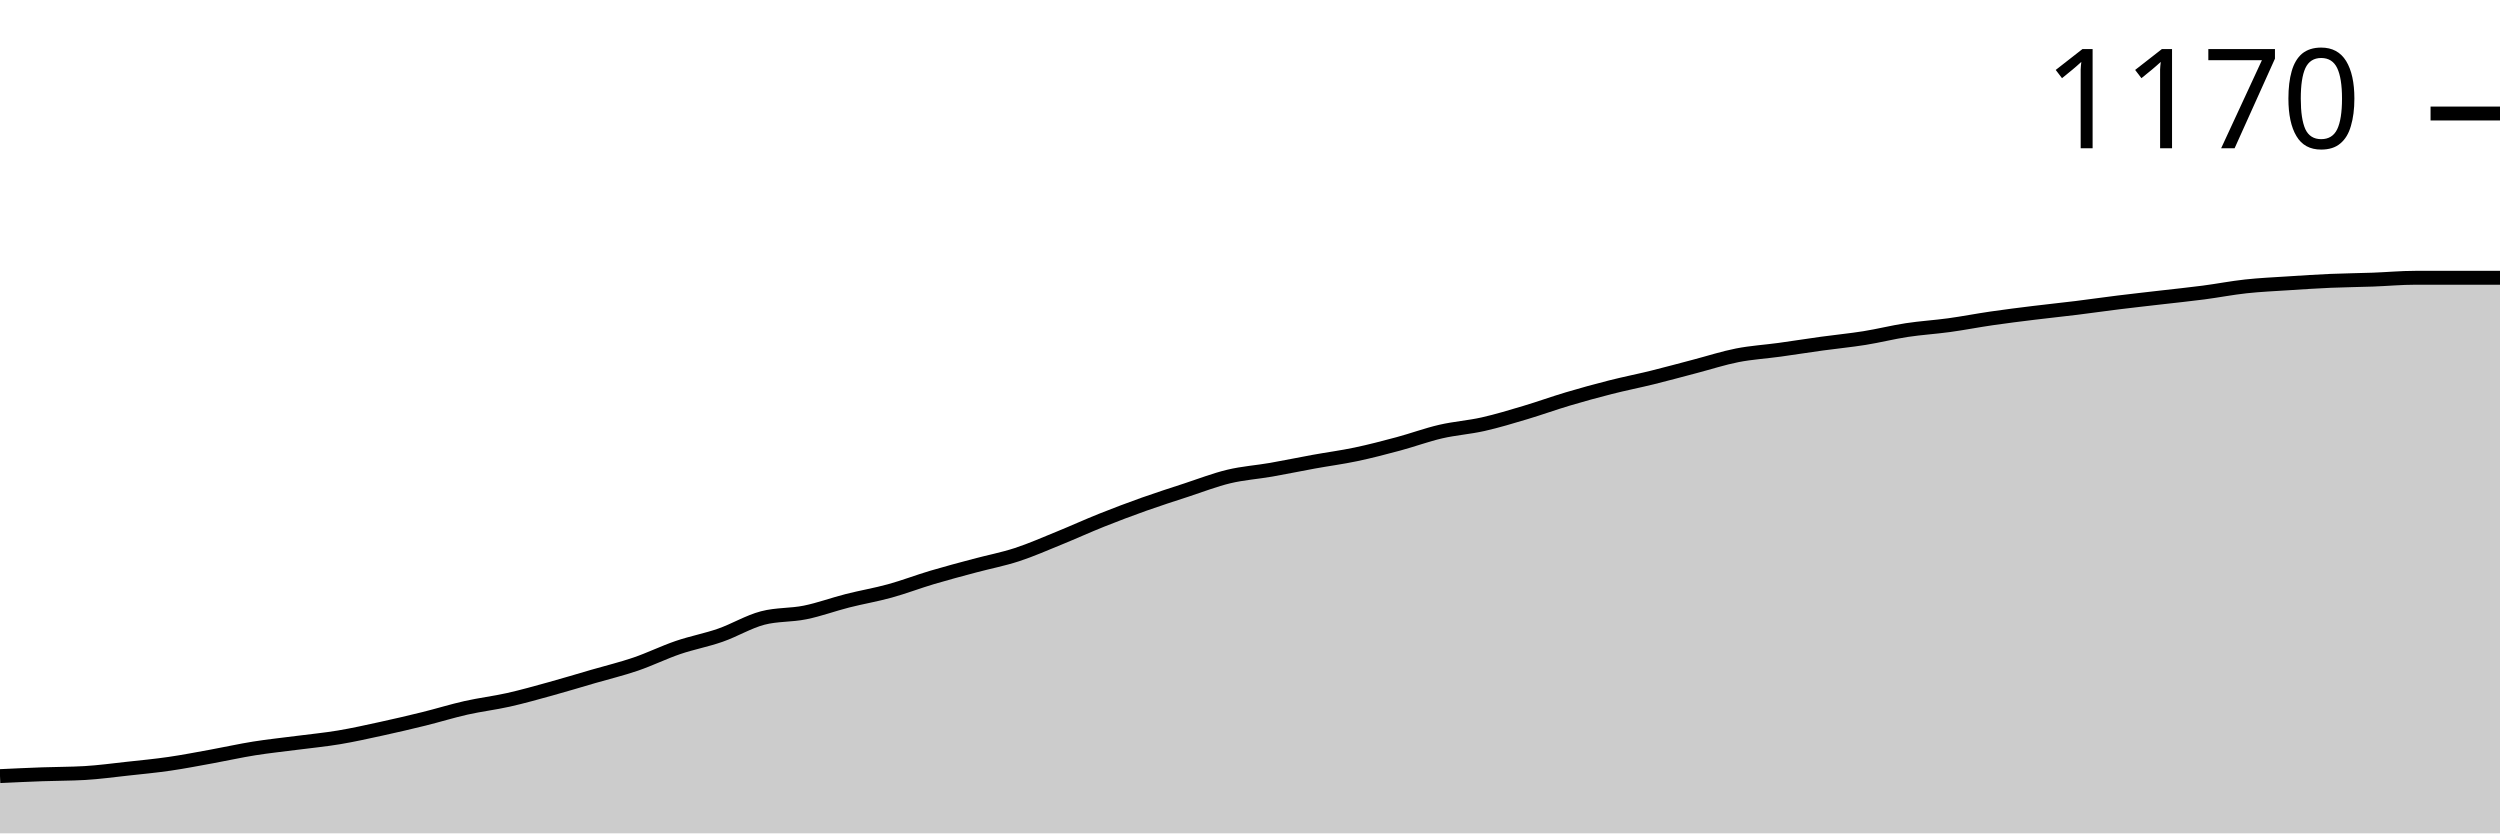
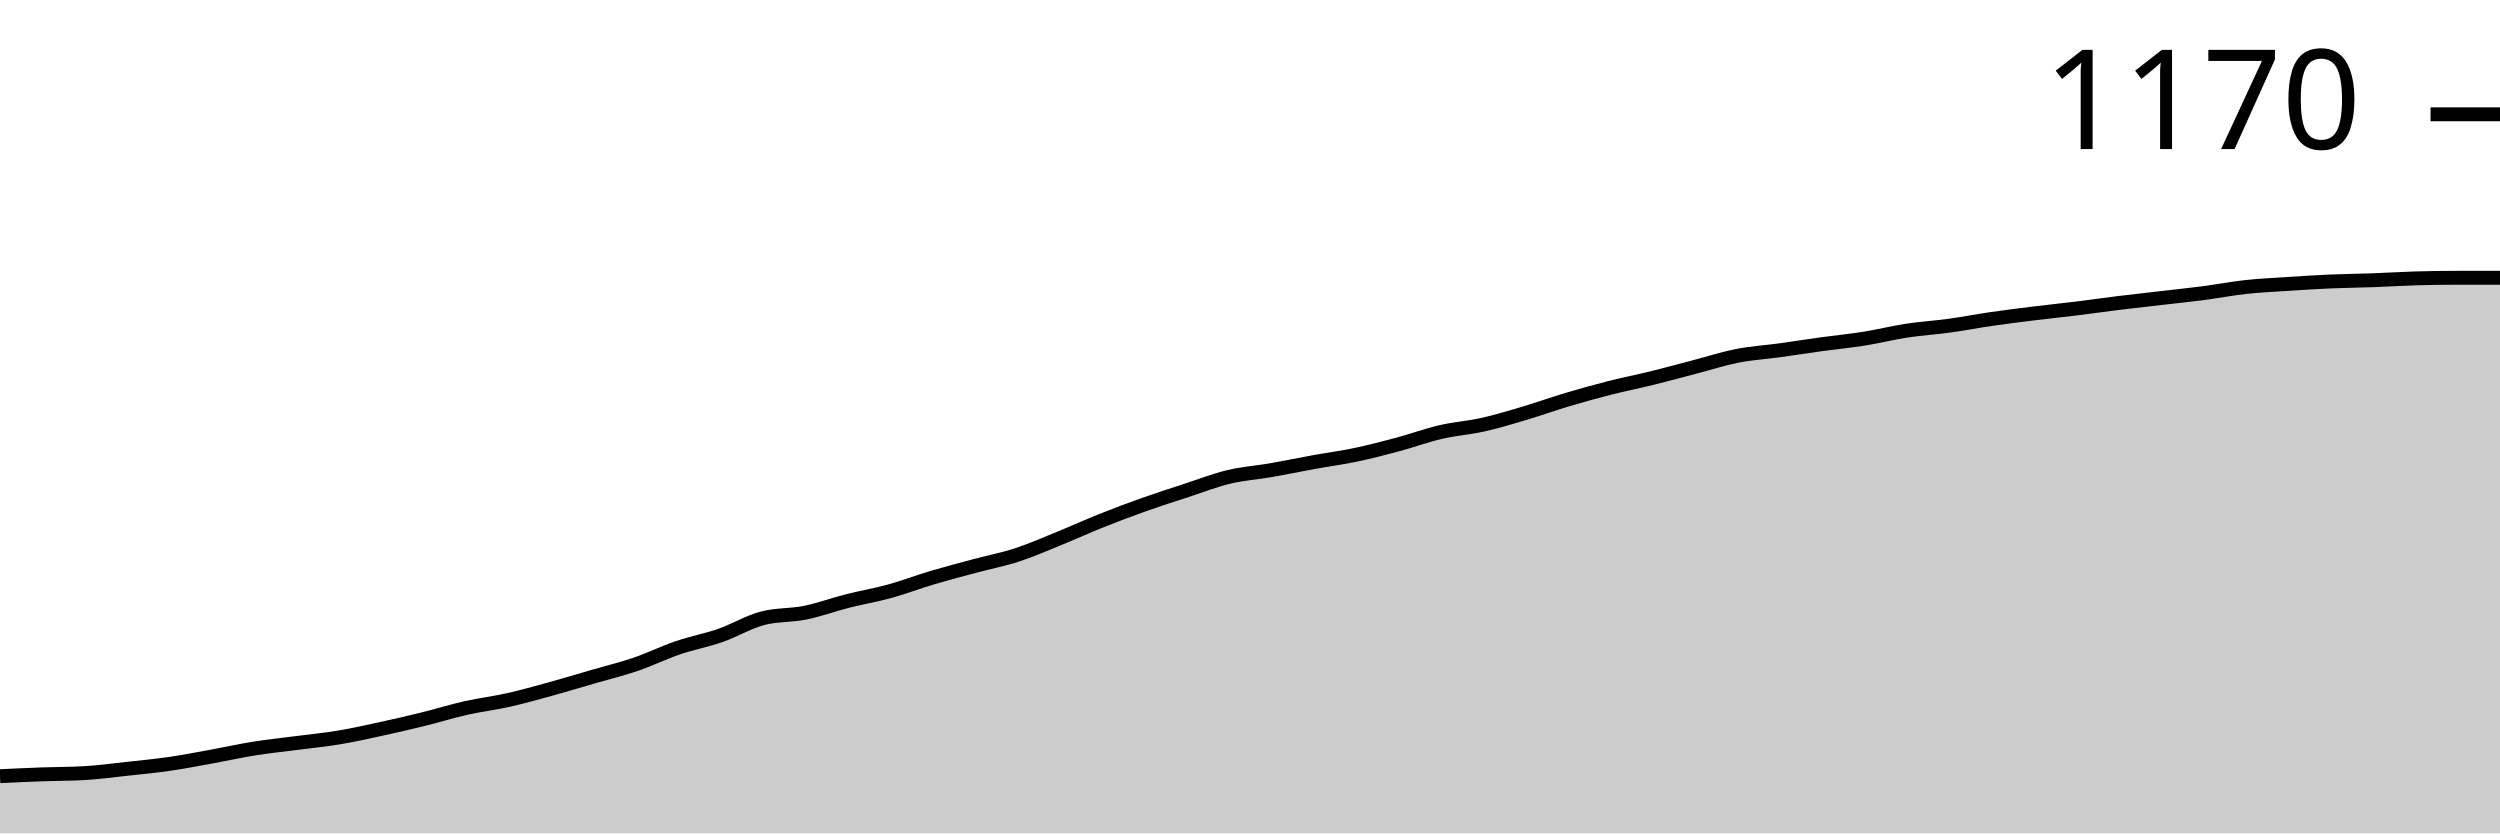
<svg xmlns="http://www.w3.org/2000/svg" viewBox="0 0 180 60">
  <g transform="translate(0,20)">
-     <path class="area" fill="rgba(0, 0, 0, 0.2)" d="M0,35.88C1.017,35.832,2.034,35.784,3.051,35.748C4.068,35.711,5.085,35.718,6.102,35.659C7.119,35.6,8.136,35.46,9.153,35.349C10.169,35.238,11.186,35.142,12.203,34.994C13.22,34.847,14.237,34.647,15.254,34.463C16.271,34.278,17.288,34.049,18.305,33.887C19.322,33.725,20.339,33.621,21.356,33.488C22.373,33.355,23.39,33.26,24.407,33.09C25.424,32.92,26.441,32.691,27.458,32.47C28.475,32.248,29.492,32.012,30.508,31.761C31.525,31.51,32.542,31.192,33.559,30.963C34.576,30.735,35.593,30.616,36.61,30.388C37.627,30.159,38.644,29.871,39.661,29.59C40.678,29.31,41.695,29,42.712,28.704C43.729,28.409,44.746,28.165,45.763,27.818C46.78,27.471,47.797,26.969,48.814,26.622C49.831,26.275,50.847,26.091,51.864,25.736C52.881,25.382,53.898,24.762,54.915,24.496C55.932,24.23,56.949,24.304,57.966,24.097C58.983,23.891,60,23.514,61.017,23.256C62.034,22.997,63.051,22.828,64.068,22.547C65.085,22.267,66.102,21.875,67.119,21.573C68.136,21.27,69.153,21.004,70.169,20.731C71.186,20.458,72.203,20.266,73.22,19.934C74.237,19.601,75.254,19.151,76.271,18.738C77.288,18.324,78.305,17.859,79.322,17.453C80.339,17.047,81.356,16.663,82.373,16.301C83.39,15.939,84.407,15.615,85.424,15.282C86.441,14.95,87.458,14.551,88.475,14.308C89.492,14.064,90.508,13.998,91.525,13.821C92.542,13.643,93.559,13.429,94.576,13.245C95.593,13.06,96.61,12.927,97.627,12.713C98.644,12.499,99.661,12.233,100.678,11.96C101.695,11.687,102.712,11.31,103.729,11.074C104.746,10.838,105.763,10.772,106.78,10.543C107.797,10.314,108.814,10.004,109.831,9.701C110.847,9.398,111.864,9.029,112.881,8.726C113.898,8.424,114.915,8.143,115.932,7.885C116.949,7.626,117.966,7.427,118.983,7.176C120,6.925,121.017,6.645,122.034,6.379C123.051,6.113,124.068,5.781,125.085,5.581C126.102,5.382,127.119,5.323,128.136,5.183C129.153,5.042,130.169,4.88,131.186,4.74C132.203,4.599,133.22,4.504,134.237,4.341C135.254,4.179,136.271,3.92,137.288,3.765C138.305,3.61,139.322,3.551,140.339,3.411C141.356,3.271,142.373,3.071,143.39,2.924C144.407,2.776,145.424,2.65,146.441,2.525C147.458,2.399,148.475,2.296,149.492,2.171C150.508,2.045,151.525,1.897,152.542,1.772C153.559,1.646,154.576,1.536,155.593,1.417C156.61,1.299,157.627,1.196,158.644,1.063C159.661,0.93,160.678,0.731,161.695,0.62C162.712,0.509,163.729,0.465,164.746,0.399C165.763,0.332,166.78,0.266,167.797,0.221C168.814,0.177,169.831,0.17,170.847,0.133C171.864,0.096,172.881,0,173.898,0C174.915,0,175.932,0,176.949,0C177.966,0,178.983,0,180,0L180,40C178.983,40,177.966,40,176.949,40C175.932,40,174.915,40,173.898,40C172.881,40,171.864,40,170.847,40C169.831,40,168.814,40,167.797,40C166.78,40,165.763,40,164.746,40C163.729,40,162.712,40,161.695,40C160.678,40,159.661,40,158.644,40C157.627,40,156.61,40,155.593,40C154.576,40,153.559,40,152.542,40C151.525,40,150.508,40,149.492,40C148.475,40,147.458,40,146.441,40C145.424,40,144.407,40,143.39,40C142.373,40,141.356,40,140.339,40C139.322,40,138.305,40,137.288,40C136.271,40,135.254,40,134.237,40C133.22,40,132.203,40,131.186,40C130.169,40,129.153,40,128.136,40C127.119,40,126.102,40,125.085,40C124.068,40,123.051,40,122.034,40C121.017,40,120,40,118.983,40C117.966,40,116.949,40,115.932,40C114.915,40,113.898,40,112.881,40C111.864,40,110.847,40,109.831,40C108.814,40,107.797,40,106.78,40C105.763,40,104.746,40,103.729,40C102.712,40,101.695,40,100.678,40C99.661,40,98.644,40,97.627,40C96.61,40,95.593,40,94.576,40C93.559,40,92.542,40,91.525,40C90.508,40,89.492,40,88.475,40C87.458,40,86.441,40,85.424,40C84.407,40,83.39,40,82.373,40C81.356,40,80.339,40,79.322,40C78.305,40,77.288,40,76.271,40C75.254,40,74.237,40,73.22,40C72.203,40,71.186,40,70.169,40C69.153,40,68.136,40,67.119,40C66.102,40,65.085,40,64.068,40C63.051,40,62.034,40,61.017,40C60,40,58.983,40,57.966,40C56.949,40,55.932,40,54.915,40C53.898,40,52.881,40,51.864,40C50.847,40,49.831,40,48.814,40C47.797,40,46.78,40,45.763,40C44.746,40,43.729,40,42.712,40C41.695,40,40.678,40,39.661,40C38.644,40,37.627,40,36.61,40C35.593,40,34.576,40,33.559,40C32.542,40,31.525,40,30.508,40C29.492,40,28.475,40,27.458,40C26.441,40,25.424,40,24.407,40C23.39,40,22.373,40,21.356,40C20.339,40,19.322,40,18.305,40C17.288,40,16.271,40,15.254,40C14.237,40,13.22,40,12.203,40C11.186,40,10.169,40,9.153,40C8.136,40,7.119,40,6.102,40C5.085,40,4.068,40,3.051,40C2.034,40,1.017,40,0,40Z" />
-     <path class="line" stroke="black" fill="none" d="M0,35.88C1.017,35.832,2.034,35.784,3.051,35.748C4.068,35.711,5.085,35.718,6.102,35.659C7.119,35.6,8.136,35.46,9.153,35.349C10.169,35.238,11.186,35.142,12.203,34.994C13.22,34.847,14.237,34.647,15.254,34.463C16.271,34.278,17.288,34.049,18.305,33.887C19.322,33.725,20.339,33.621,21.356,33.488C22.373,33.355,23.39,33.26,24.407,33.09C25.424,32.92,26.441,32.691,27.458,32.47C28.475,32.248,29.492,32.012,30.508,31.761C31.525,31.51,32.542,31.192,33.559,30.963C34.576,30.735,35.593,30.616,36.61,30.388C37.627,30.159,38.644,29.871,39.661,29.59C40.678,29.31,41.695,29,42.712,28.704C43.729,28.409,44.746,28.165,45.763,27.818C46.78,27.471,47.797,26.969,48.814,26.622C49.831,26.275,50.847,26.091,51.864,25.736C52.881,25.382,53.898,24.762,54.915,24.496C55.932,24.23,56.949,24.304,57.966,24.097C58.983,23.891,60,23.514,61.017,23.256C62.034,22.997,63.051,22.828,64.068,22.547C65.085,22.267,66.102,21.875,67.119,21.573C68.136,21.27,69.153,21.004,70.169,20.731C71.186,20.458,72.203,20.266,73.22,19.934C74.237,19.601,75.254,19.151,76.271,18.738C77.288,18.324,78.305,17.859,79.322,17.453C80.339,17.047,81.356,16.663,82.373,16.301C83.39,15.939,84.407,15.615,85.424,15.282C86.441,14.95,87.458,14.551,88.475,14.308C89.492,14.064,90.508,13.998,91.525,13.821C92.542,13.643,93.559,13.429,94.576,13.245C95.593,13.06,96.61,12.927,97.627,12.713C98.644,12.499,99.661,12.233,100.678,11.96C101.695,11.687,102.712,11.31,103.729,11.074C104.746,10.838,105.763,10.772,106.78,10.543C107.797,10.314,108.814,10.004,109.831,9.701C110.847,9.398,111.864,9.029,112.881,8.726C113.898,8.424,114.915,8.143,115.932,7.885C116.949,7.626,117.966,7.427,118.983,7.176C120,6.925,121.017,6.645,122.034,6.379C123.051,6.113,124.068,5.781,125.085,5.581C126.102,5.382,127.119,5.323,128.136,5.183C129.153,5.042,130.169,4.88,131.186,4.74C132.203,4.599,133.22,4.504,134.237,4.341C135.254,4.179,136.271,3.92,137.288,3.765C138.305,3.61,139.322,3.551,140.339,3.411C141.356,3.271,142.373,3.071,143.39,2.924C144.407,2.776,145.424,2.65,146.441,2.525C147.458,2.399,148.475,2.296,149.492,2.171C150.508,2.045,151.525,1.897,152.542,1.772C153.559,1.646,154.576,1.536,155.593,1.417C156.61,1.299,157.627,1.196,158.644,1.063C159.661,0.93,160.678,0.731,161.695,0.62C162.712,0.509,163.729,0.465,164.746,0.399C165.763,0.332,166.78,0.266,167.797,0.221C168.814,0.177,169.831,0.17,170.847,0.133C171.864,0.096,172.881,0,173.898,0C174.915,0,175.932,0,176.949,0C177.966,0,178.983,0,180,0" />
-     <path class="axis-ceiling" stroke-width="1" stroke="black" fill="none" d="M175,-11.827L180,-11.827" />
-     <text class="axis-ceiling-label" font-family="sans-serif" text-anchor="end" font-size="10px" x="170" y="-9.327">1170</text>
+     <path class="area" fill="rgba(0, 0, 0, 0.2)" d="M0,35.885C1.017,35.837,2.034,35.789,3.051,35.752C4.068,35.715,5.085,35.723,6.102,35.664C7.119,35.605,8.136,35.465,9.153,35.354C10.169,35.243,11.186,35.147,12.203,35C13.22,34.853,14.237,34.653,15.254,34.469C16.271,34.285,17.288,34.056,18.305,33.894C19.322,33.732,20.339,33.628,21.356,33.496C22.373,33.363,23.39,33.267,24.407,33.097C25.424,32.928,26.441,32.699,27.458,32.478C28.475,32.257,29.492,32.021,30.508,31.77C31.525,31.519,32.542,31.202,33.559,30.973C34.576,30.745,35.593,30.627,36.61,30.398C37.627,30.17,38.644,29.882,39.661,29.602C40.678,29.322,41.695,29.012,42.712,28.717C43.729,28.422,44.746,28.178,45.763,27.832C46.78,27.485,47.797,26.984,48.814,26.637C49.831,26.291,50.847,26.106,51.864,25.752C52.881,25.398,53.898,24.779,54.915,24.513C55.932,24.248,56.949,24.322,57.966,24.115C58.983,23.909,60,23.532,61.017,23.274C62.034,23.016,63.051,22.847,64.068,22.566C65.085,22.286,66.102,21.895,67.119,21.593C68.136,21.291,69.153,21.025,70.169,20.752C71.186,20.479,72.203,20.288,73.22,19.956C74.237,19.624,75.254,19.174,76.271,18.761C77.288,18.348,78.305,17.883,79.322,17.478C80.339,17.072,81.356,16.689,82.373,16.327C83.39,15.966,84.407,15.642,85.424,15.31C86.441,14.978,87.458,14.58,88.475,14.336C89.492,14.093,90.508,14.027,91.525,13.85C92.542,13.673,93.559,13.459,94.576,13.274C95.593,13.09,96.61,12.957,97.627,12.743C98.644,12.529,99.661,12.264,100.678,11.991C101.695,11.718,102.712,11.342,103.729,11.106C104.746,10.87,105.763,10.804,106.78,10.575C107.797,10.347,108.814,10.037,109.831,9.735C110.847,9.432,111.864,9.063,112.881,8.761C113.898,8.459,114.915,8.178,115.932,7.92C116.949,7.662,117.966,7.463,118.983,7.212C120,6.962,121.017,6.681,122.034,6.416C123.051,6.15,124.068,5.819,125.085,5.619C126.102,5.42,127.119,5.361,128.136,5.221C129.153,5.081,130.169,4.919,131.186,4.779C132.203,4.639,133.22,4.543,134.237,4.381C135.254,4.218,136.271,3.96,137.288,3.805C138.305,3.65,139.322,3.591,140.339,3.451C141.356,3.311,142.373,3.112,143.39,2.965C144.407,2.817,145.424,2.692,146.441,2.566C147.458,2.441,148.475,2.338,149.492,2.212C150.508,2.087,151.525,1.94,152.542,1.814C153.559,1.689,154.576,1.578,155.593,1.46C156.61,1.342,157.627,1.239,158.644,1.106C159.661,0.973,160.678,0.774,161.695,0.664C162.712,0.553,163.729,0.509,164.746,0.442C165.763,0.376,166.78,0.31,167.797,0.265C168.814,0.221,169.831,0.214,170.847,0.177C171.864,0.14,172.881,0.074,173.898,0.044C174.915,0.015,175.932,0,176.949,0C177.966,0,178.983,0,180,0L180,40C178.983,40,177.966,40,176.949,40C175.932,40,174.915,40,173.898,40C172.881,40,171.864,40,170.847,40C169.831,40,168.814,40,167.797,40C166.78,40,165.763,40,164.746,40C163.729,40,162.712,40,161.695,40C160.678,40,159.661,40,158.644,40C157.627,40,156.61,40,155.593,40C154.576,40,153.559,40,152.542,40C151.525,40,150.508,40,149.492,40C148.475,40,147.458,40,146.441,40C145.424,40,144.407,40,143.39,40C142.373,40,141.356,40,140.339,40C139.322,40,138.305,40,137.288,40C136.271,40,135.254,40,134.237,40C133.22,40,132.203,40,131.186,40C130.169,40,129.153,40,128.136,40C127.119,40,126.102,40,125.085,40C124.068,40,123.051,40,122.034,40C121.017,40,120,40,118.983,40C117.966,40,116.949,40,115.932,40C114.915,40,113.898,40,112.881,40C111.864,40,110.847,40,109.831,40C108.814,40,107.797,40,106.78,40C105.763,40,104.746,40,103.729,40C102.712,40,101.695,40,100.678,40C99.661,40,98.644,40,97.627,40C96.61,40,95.593,40,94.576,40C93.559,40,92.542,40,91.525,40C90.508,40,89.492,40,88.475,40C87.458,40,86.441,40,85.424,40C84.407,40,83.39,40,82.373,40C81.356,40,80.339,40,79.322,40C78.305,40,77.288,40,76.271,40C75.254,40,74.237,40,73.22,40C72.203,40,71.186,40,70.169,40C69.153,40,68.136,40,67.119,40C66.102,40,65.085,40,64.068,40C63.051,40,62.034,40,61.017,40C60,40,58.983,40,57.966,40C56.949,40,55.932,40,54.915,40C53.898,40,52.881,40,51.864,40C50.847,40,49.831,40,48.814,40C47.797,40,46.78,40,45.763,40C44.746,40,43.729,40,42.712,40C41.695,40,40.678,40,39.661,40C38.644,40,37.627,40,36.61,40C35.593,40,34.576,40,33.559,40C32.542,40,31.525,40,30.508,40C29.492,40,28.475,40,27.458,40C26.441,40,25.424,40,24.407,40C23.39,40,22.373,40,21.356,40C20.339,40,19.322,40,18.305,40C17.288,40,16.271,40,15.254,40C14.237,40,13.22,40,12.203,40C11.186,40,10.169,40,9.153,40C8.136,40,7.119,40,6.102,40C5.085,40,4.068,40,3.051,40C2.034,40,1.017,40,0,40Z" />
+     <path class="line" stroke="black" fill="none" d="M0,35.885C1.017,35.837,2.034,35.789,3.051,35.752C4.068,35.715,5.085,35.723,6.102,35.664C7.119,35.605,8.136,35.465,9.153,35.354C10.169,35.243,11.186,35.147,12.203,35C13.22,34.853,14.237,34.653,15.254,34.469C16.271,34.285,17.288,34.056,18.305,33.894C19.322,33.732,20.339,33.628,21.356,33.496C22.373,33.363,23.39,33.267,24.407,33.097C25.424,32.928,26.441,32.699,27.458,32.478C28.475,32.257,29.492,32.021,30.508,31.77C31.525,31.519,32.542,31.202,33.559,30.973C34.576,30.745,35.593,30.627,36.61,30.398C37.627,30.17,38.644,29.882,39.661,29.602C40.678,29.322,41.695,29.012,42.712,28.717C43.729,28.422,44.746,28.178,45.763,27.832C46.78,27.485,47.797,26.984,48.814,26.637C49.831,26.291,50.847,26.106,51.864,25.752C52.881,25.398,53.898,24.779,54.915,24.513C55.932,24.248,56.949,24.322,57.966,24.115C58.983,23.909,60,23.532,61.017,23.274C62.034,23.016,63.051,22.847,64.068,22.566C65.085,22.286,66.102,21.895,67.119,21.593C68.136,21.291,69.153,21.025,70.169,20.752C71.186,20.479,72.203,20.288,73.22,19.956C74.237,19.624,75.254,19.174,76.271,18.761C77.288,18.348,78.305,17.883,79.322,17.478C80.339,17.072,81.356,16.689,82.373,16.327C83.39,15.966,84.407,15.642,85.424,15.31C86.441,14.978,87.458,14.58,88.475,14.336C89.492,14.093,90.508,14.027,91.525,13.85C92.542,13.673,93.559,13.459,94.576,13.274C95.593,13.09,96.61,12.957,97.627,12.743C98.644,12.529,99.661,12.264,100.678,11.991C101.695,11.718,102.712,11.342,103.729,11.106C104.746,10.87,105.763,10.804,106.78,10.575C107.797,10.347,108.814,10.037,109.831,9.735C110.847,9.432,111.864,9.063,112.881,8.761C113.898,8.459,114.915,8.178,115.932,7.92C116.949,7.662,117.966,7.463,118.983,7.212C120,6.962,121.017,6.681,122.034,6.416C123.051,6.15,124.068,5.819,125.085,5.619C126.102,5.42,127.119,5.361,128.136,5.221C129.153,5.081,130.169,4.919,131.186,4.779C132.203,4.639,133.22,4.543,134.237,4.381C135.254,4.218,136.271,3.96,137.288,3.805C138.305,3.65,139.322,3.591,140.339,3.451C141.356,3.311,142.373,3.112,143.39,2.965C144.407,2.817,145.424,2.692,146.441,2.566C147.458,2.441,148.475,2.338,149.492,2.212C150.508,2.087,151.525,1.94,152.542,1.814C153.559,1.689,154.576,1.578,155.593,1.46C156.61,1.342,157.627,1.239,158.644,1.106C159.661,0.973,160.678,0.774,161.695,0.664C162.712,0.553,163.729,0.509,164.746,0.442C165.763,0.376,166.78,0.31,167.797,0.265C168.814,0.221,169.831,0.214,170.847,0.177C171.864,0.14,172.881,0.074,173.898,0.044C174.915,0.015,175.932,0,176.949,0C177.966,0,178.983,0,180,0" />
+     <path class="axis-ceiling" stroke-width="1" stroke="black" fill="none" d="M175,-11.77L180,-11.77" />
+     <text class="axis-ceiling-label" font-family="sans-serif" text-anchor="end" font-size="10px" x="170" y="-9.27">1170</text>
  </g>
</svg>
